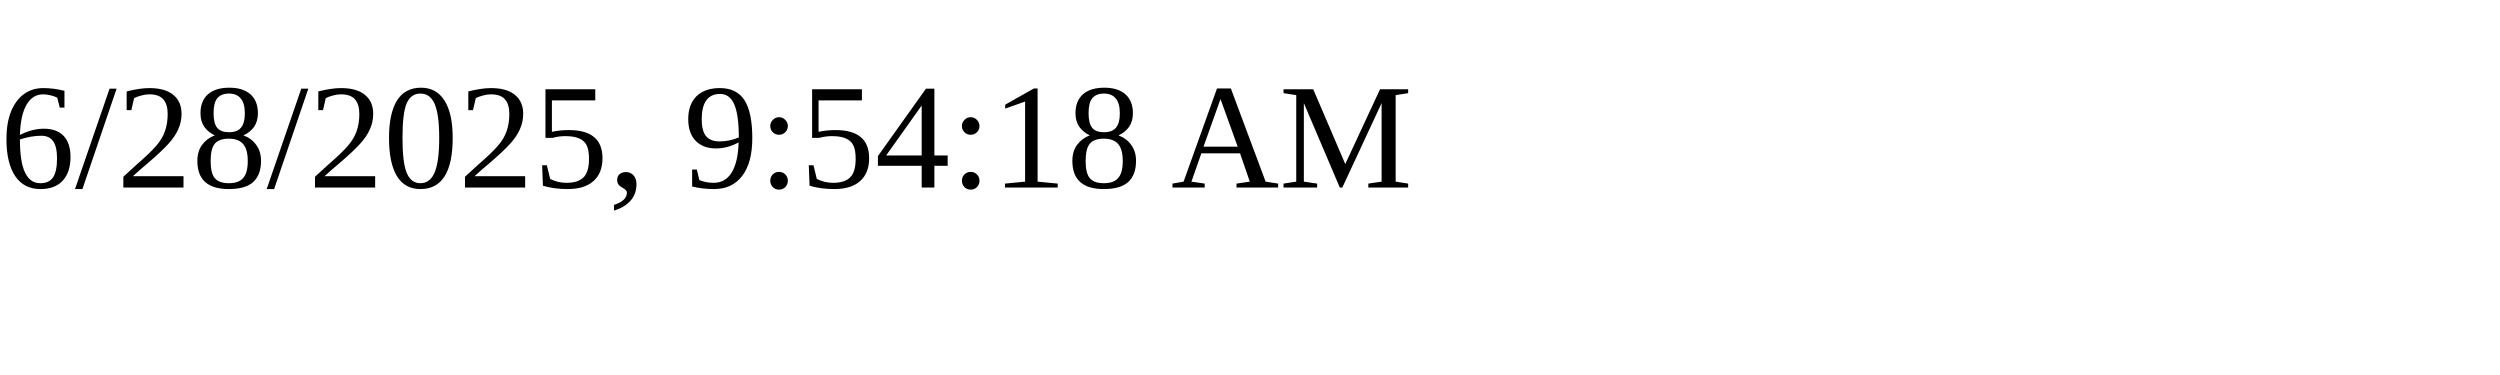
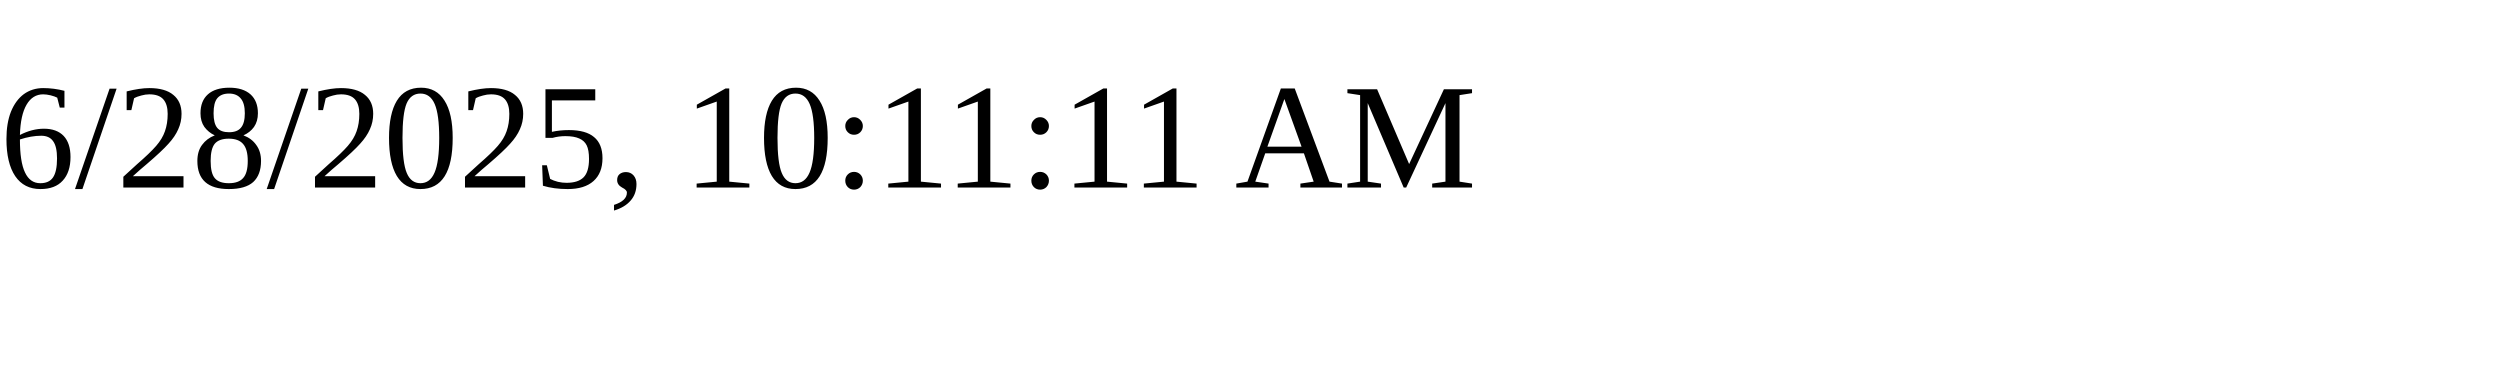
<svg xmlns="http://www.w3.org/2000/svg" height="30" width="200">
-   <text x="0" y="15">6/28/2025, 9:54:18 AM</text>
+   <text x="0" y="15">6/28/2025, 10:11:11 AM</text>
</svg>
